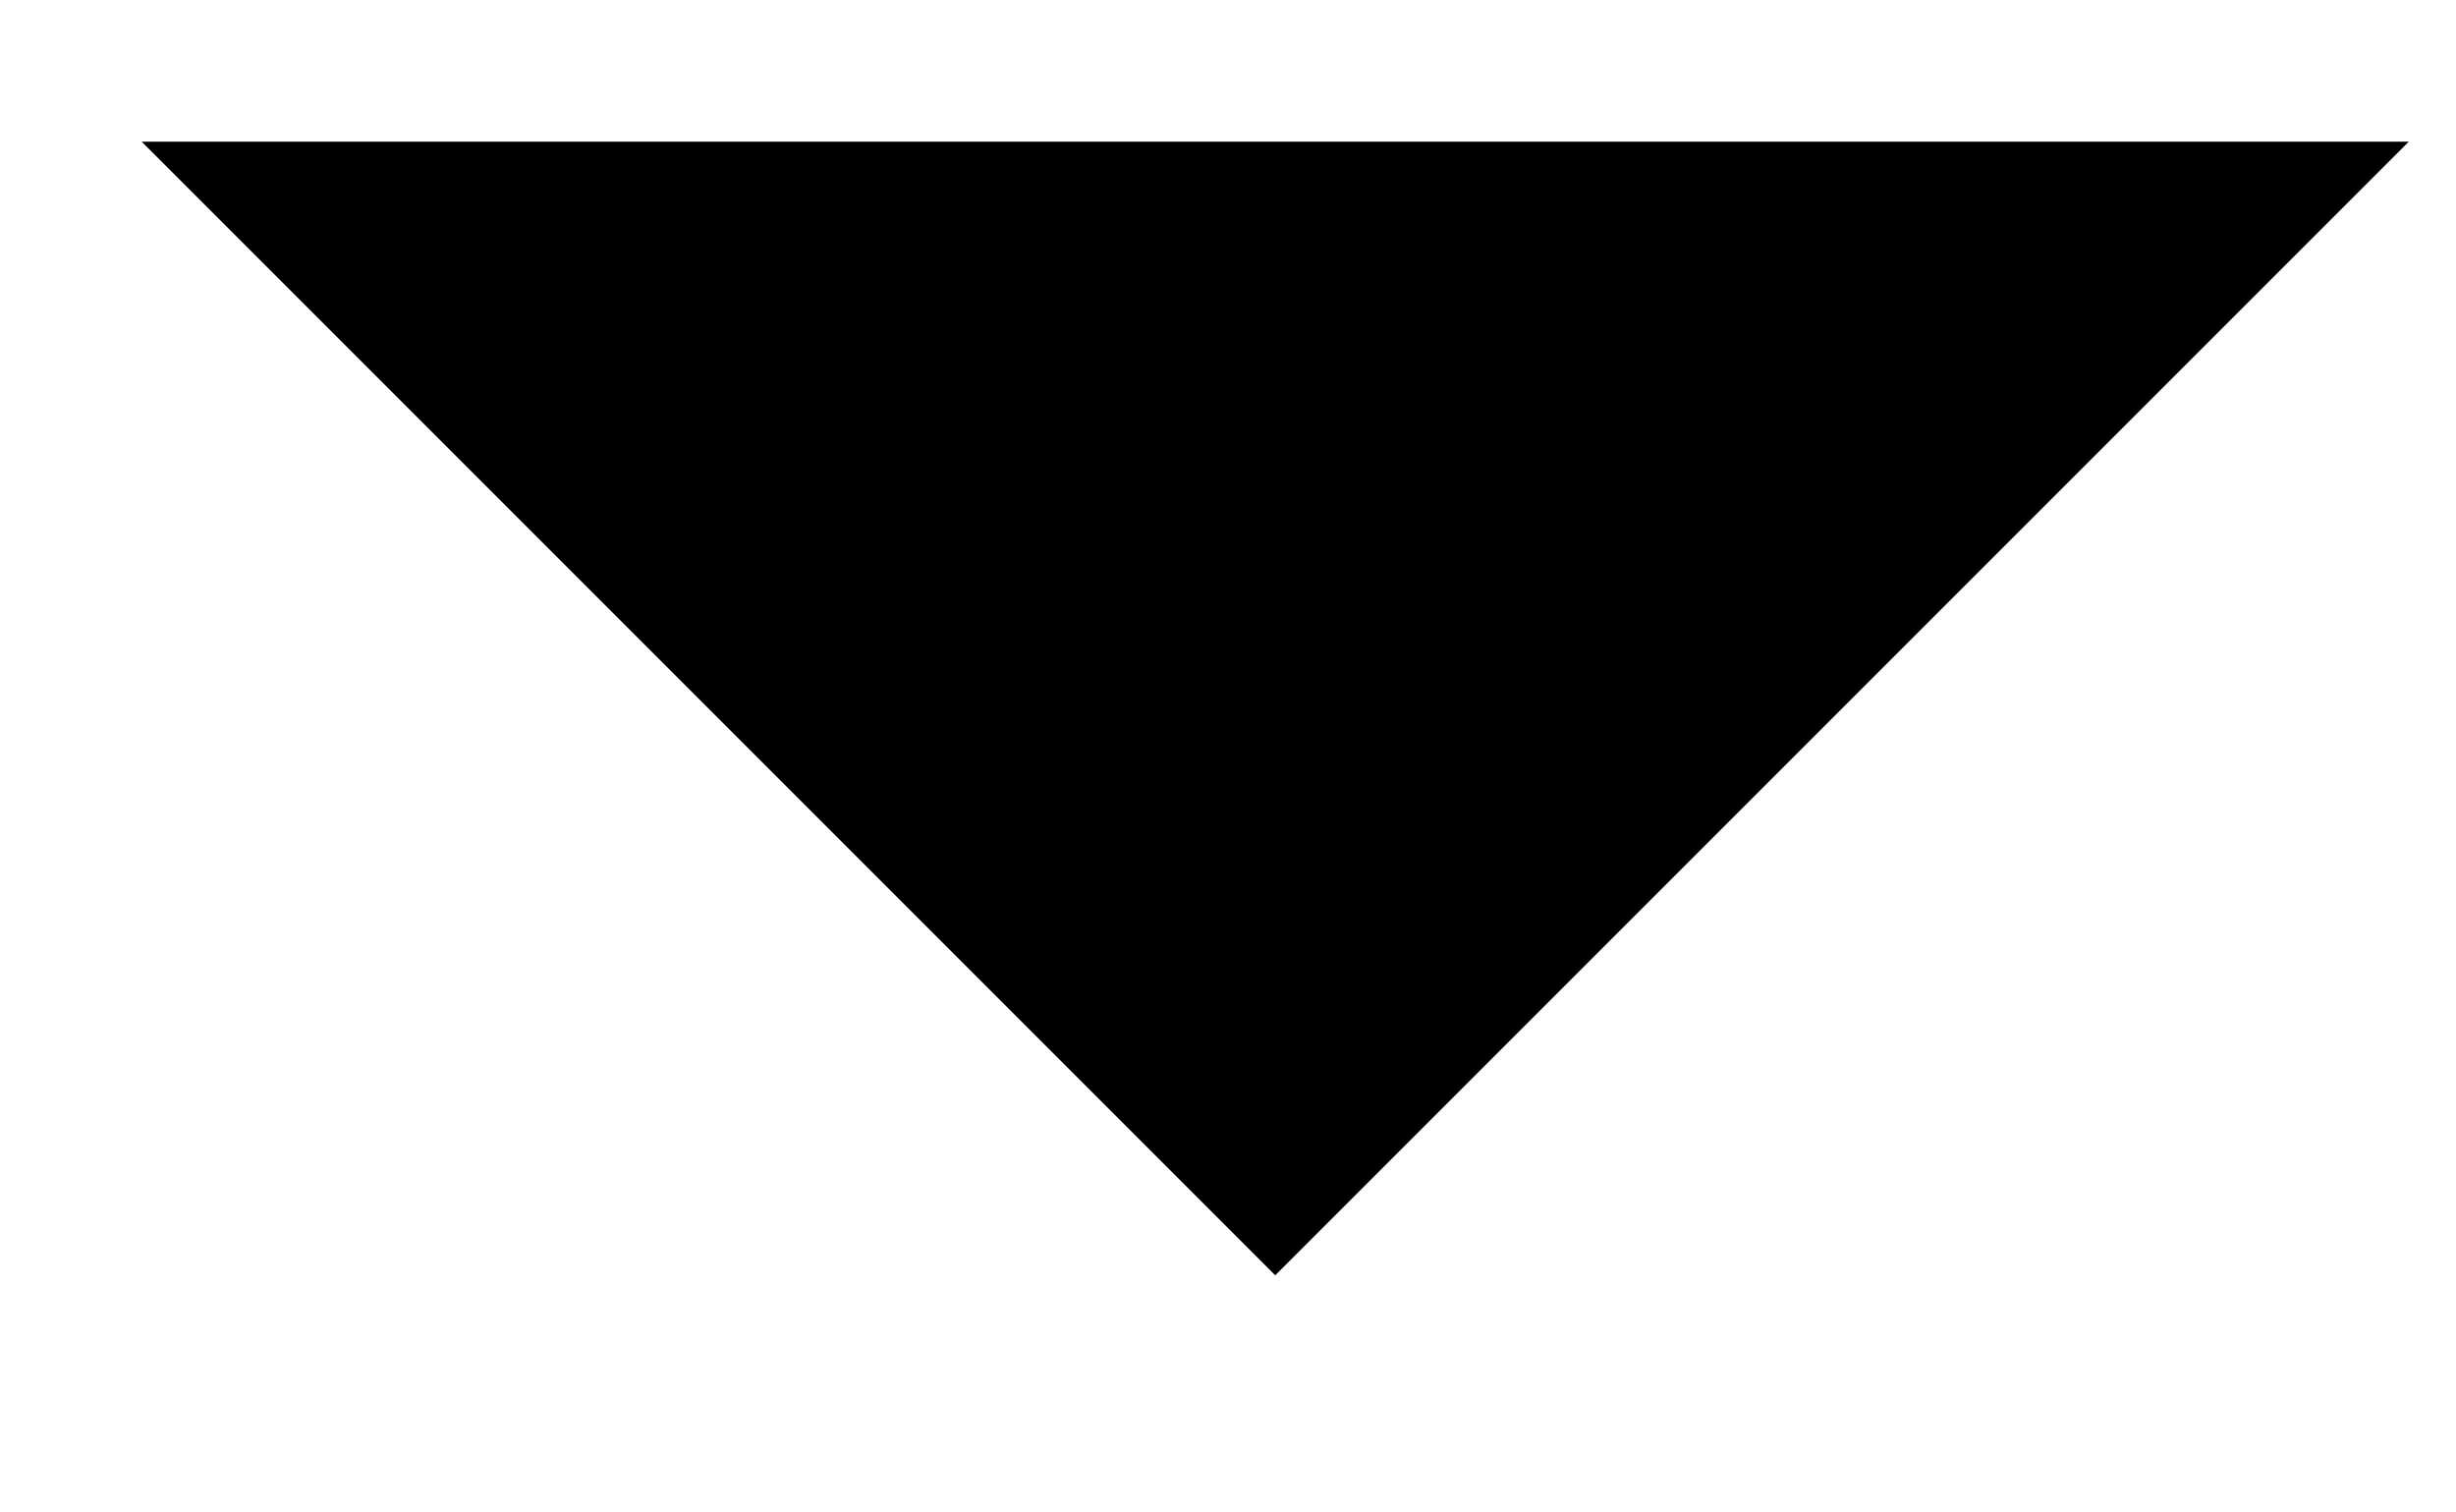
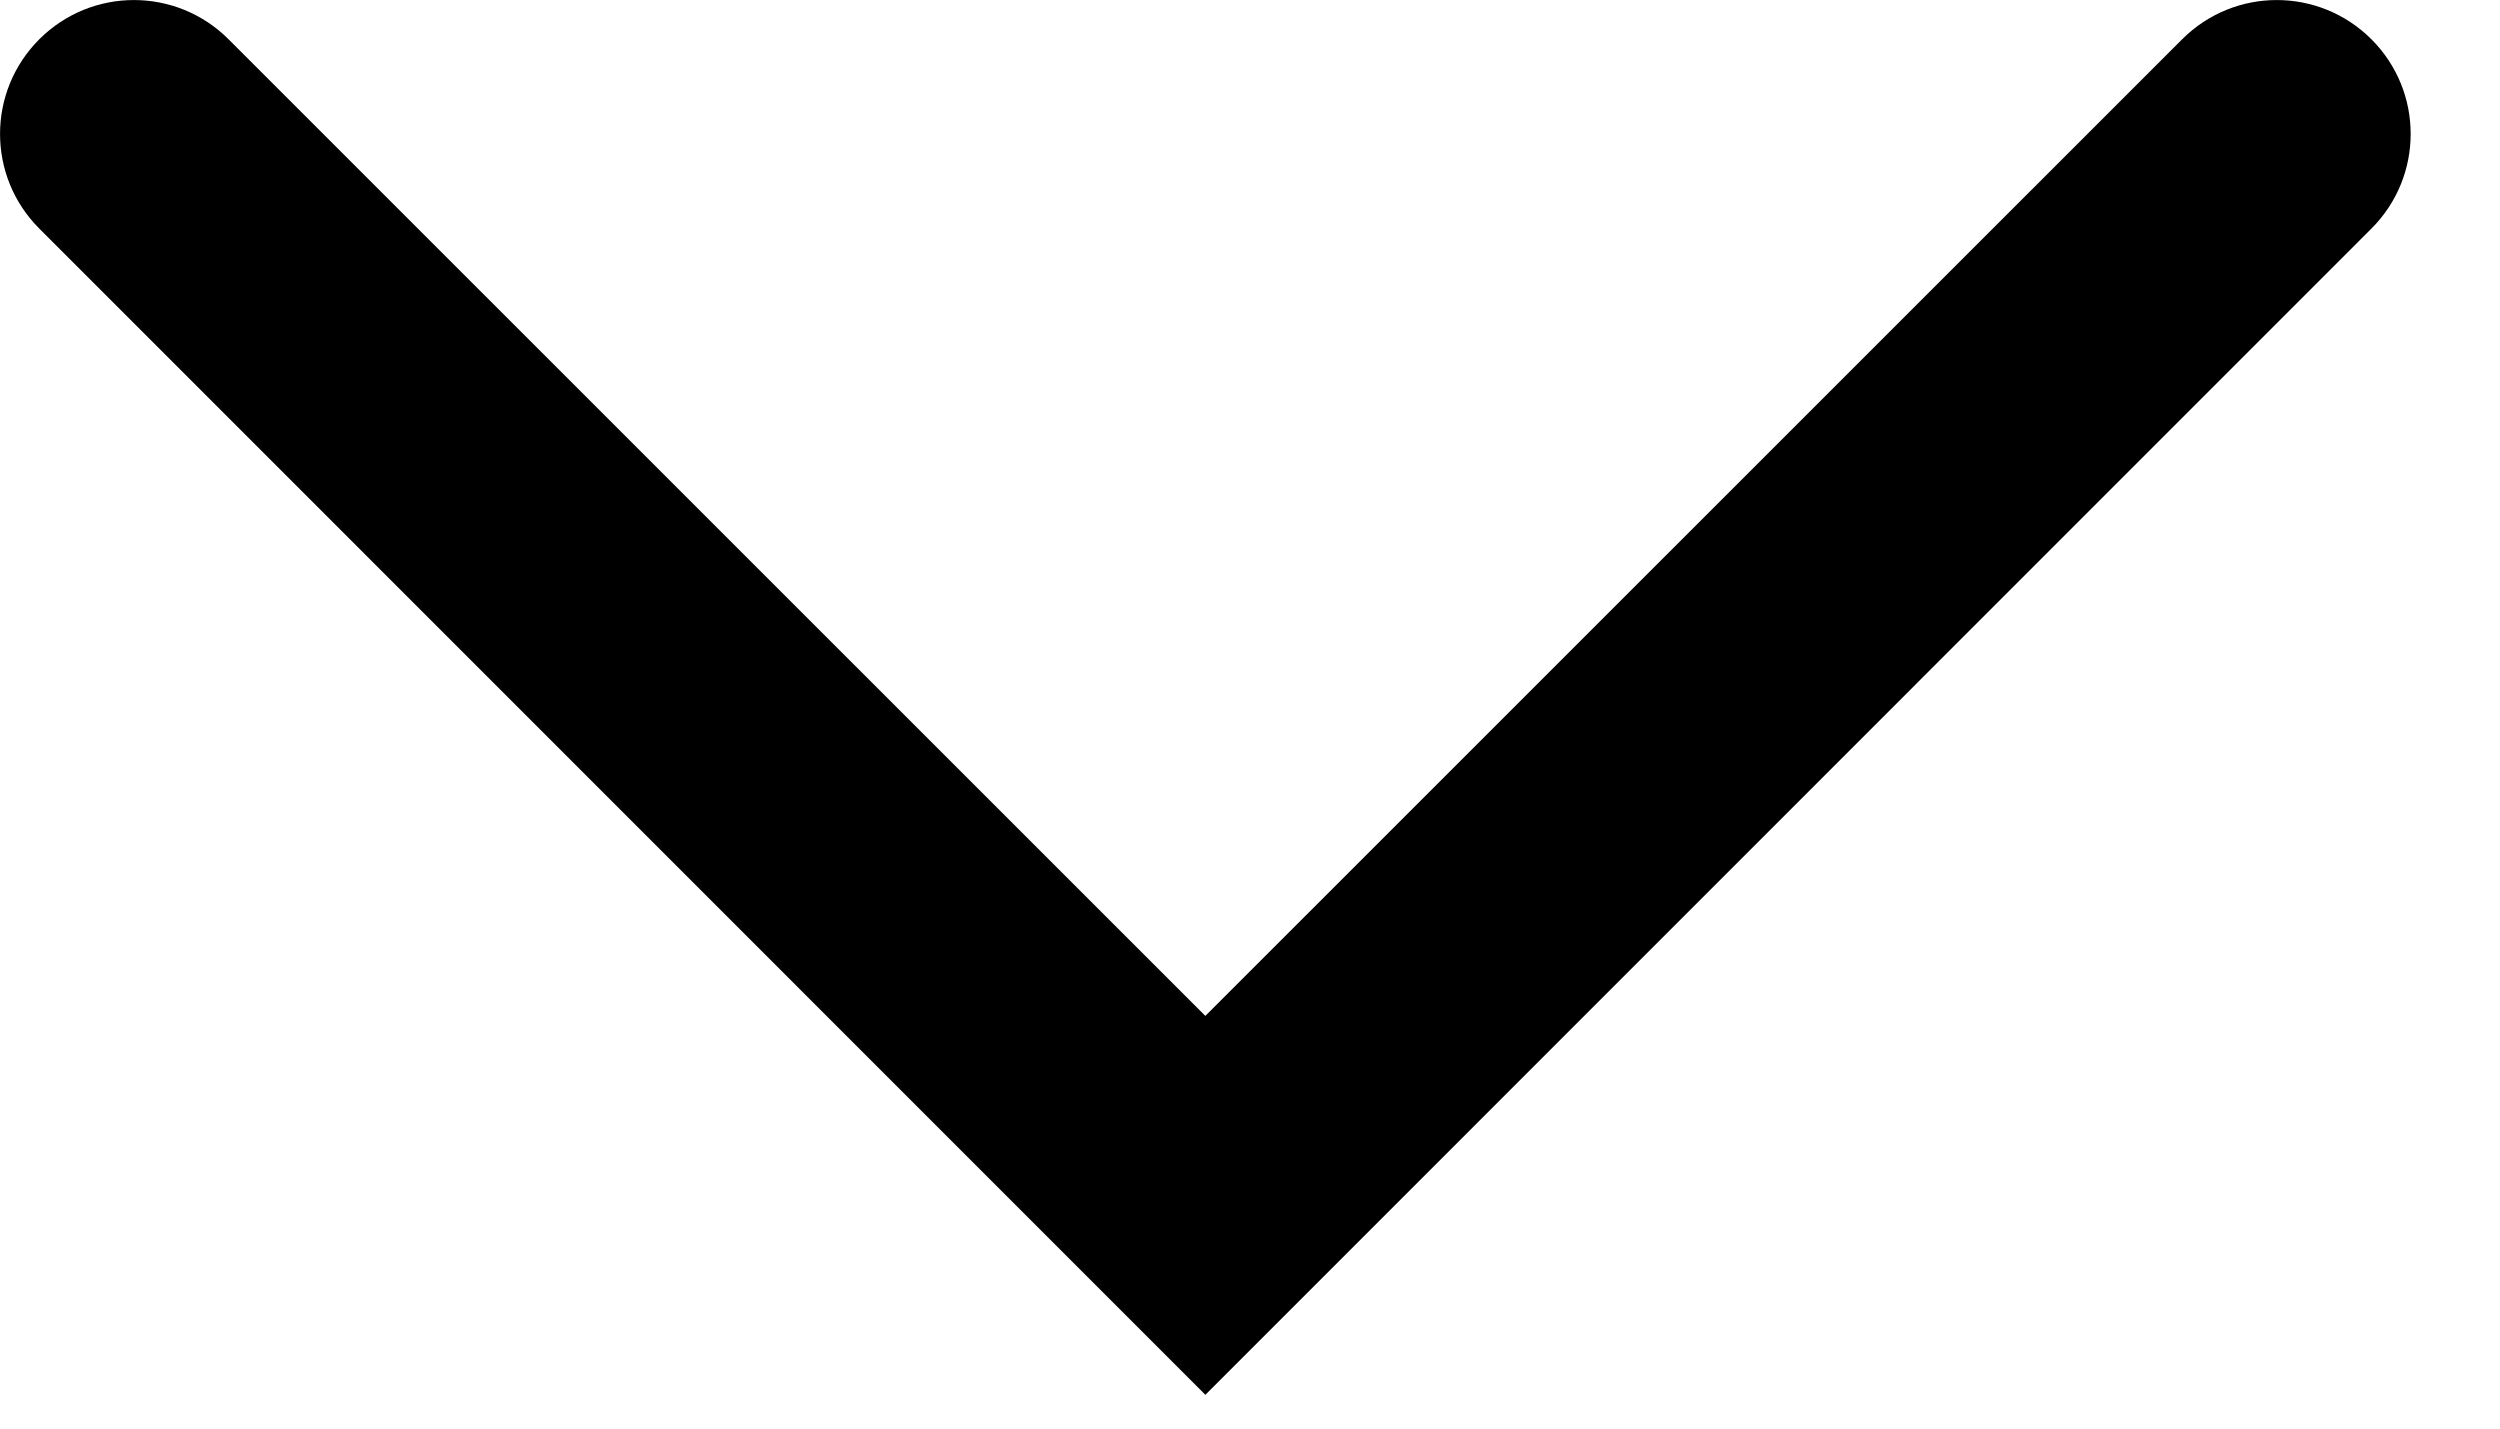
- <svg xmlns="http://www.w3.org/2000/svg" viewBox="0 0 13 8">
-   <path d="M0.75 0.75L6.75 6.75L12.75 0.75" />
+ <svg xmlns="http://www.w3.org/2000/svg" viewBox="0 0 14 8">
+   <path d="M12.22 0.22C12.513 -0.073 12.987 -0.073 13.28 0.22C13.573 0.513 13.573 0.987 13.28 1.28L6.75 7.811L0.22 1.28C-0.073 0.987 -0.073 0.513 0.22 0.22C0.513 -0.073 0.987 -0.073 1.28 0.22L6.75 5.689L12.22 0.22Z" />
</svg>
